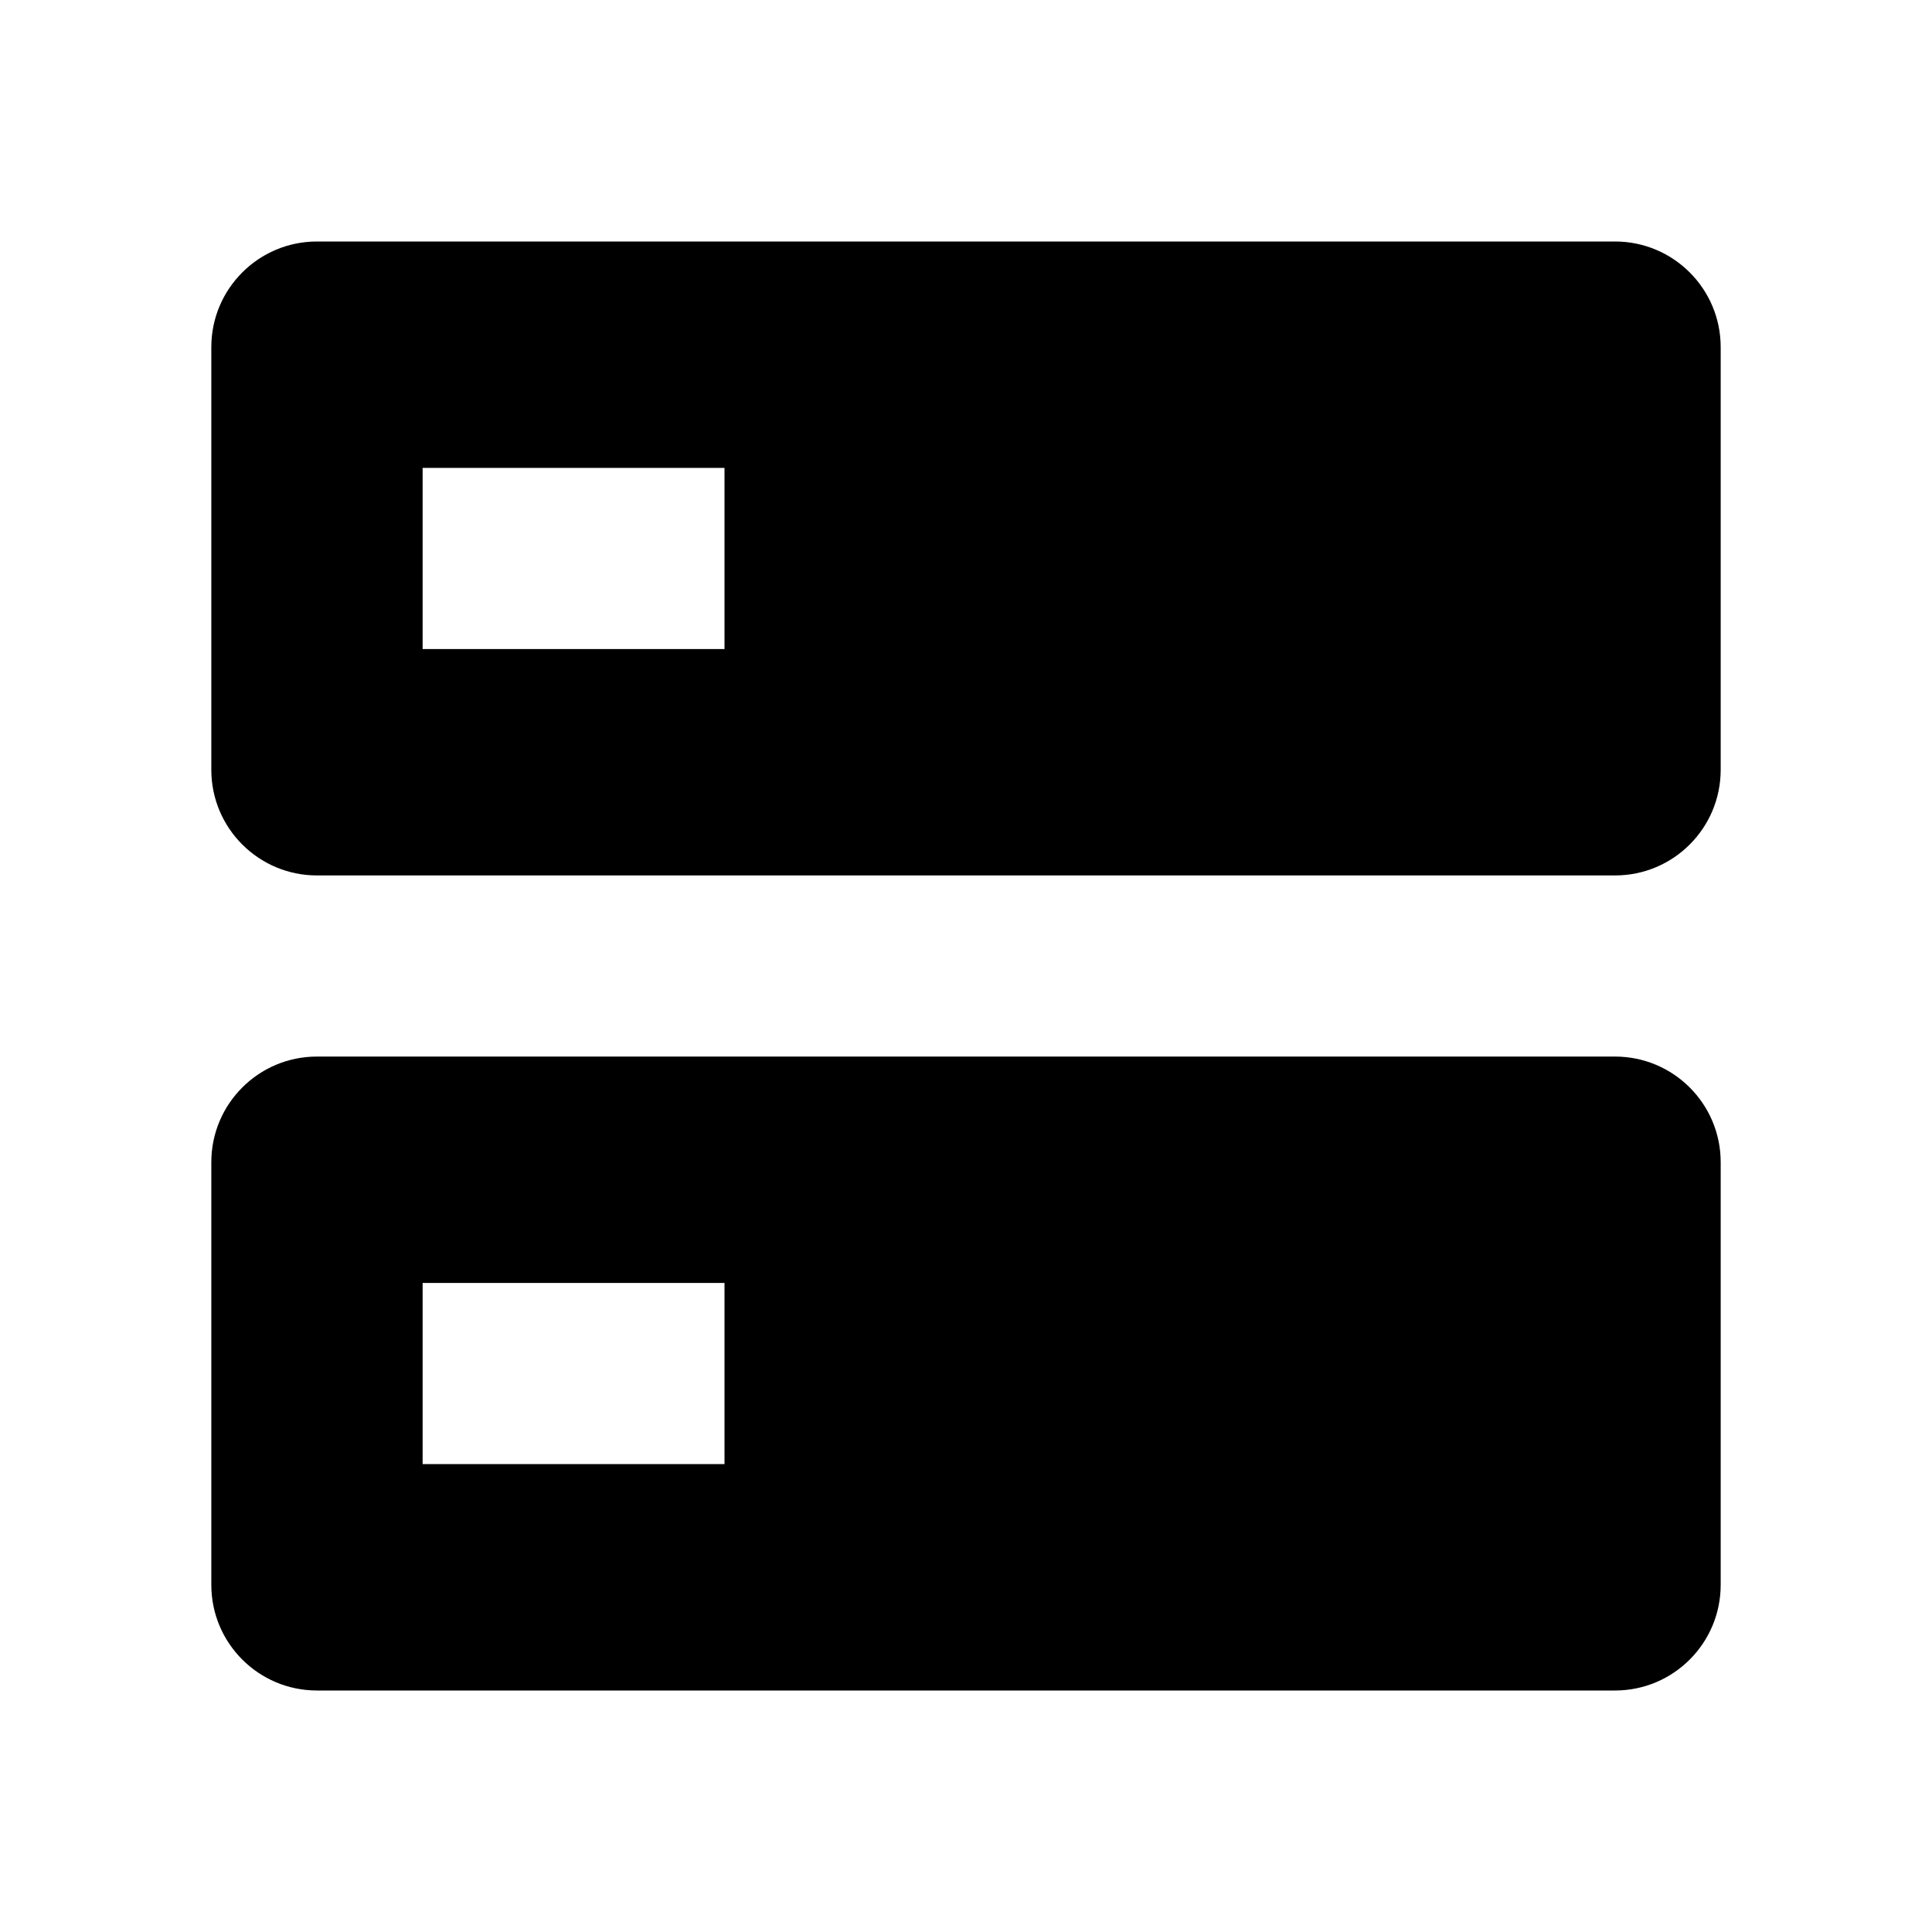
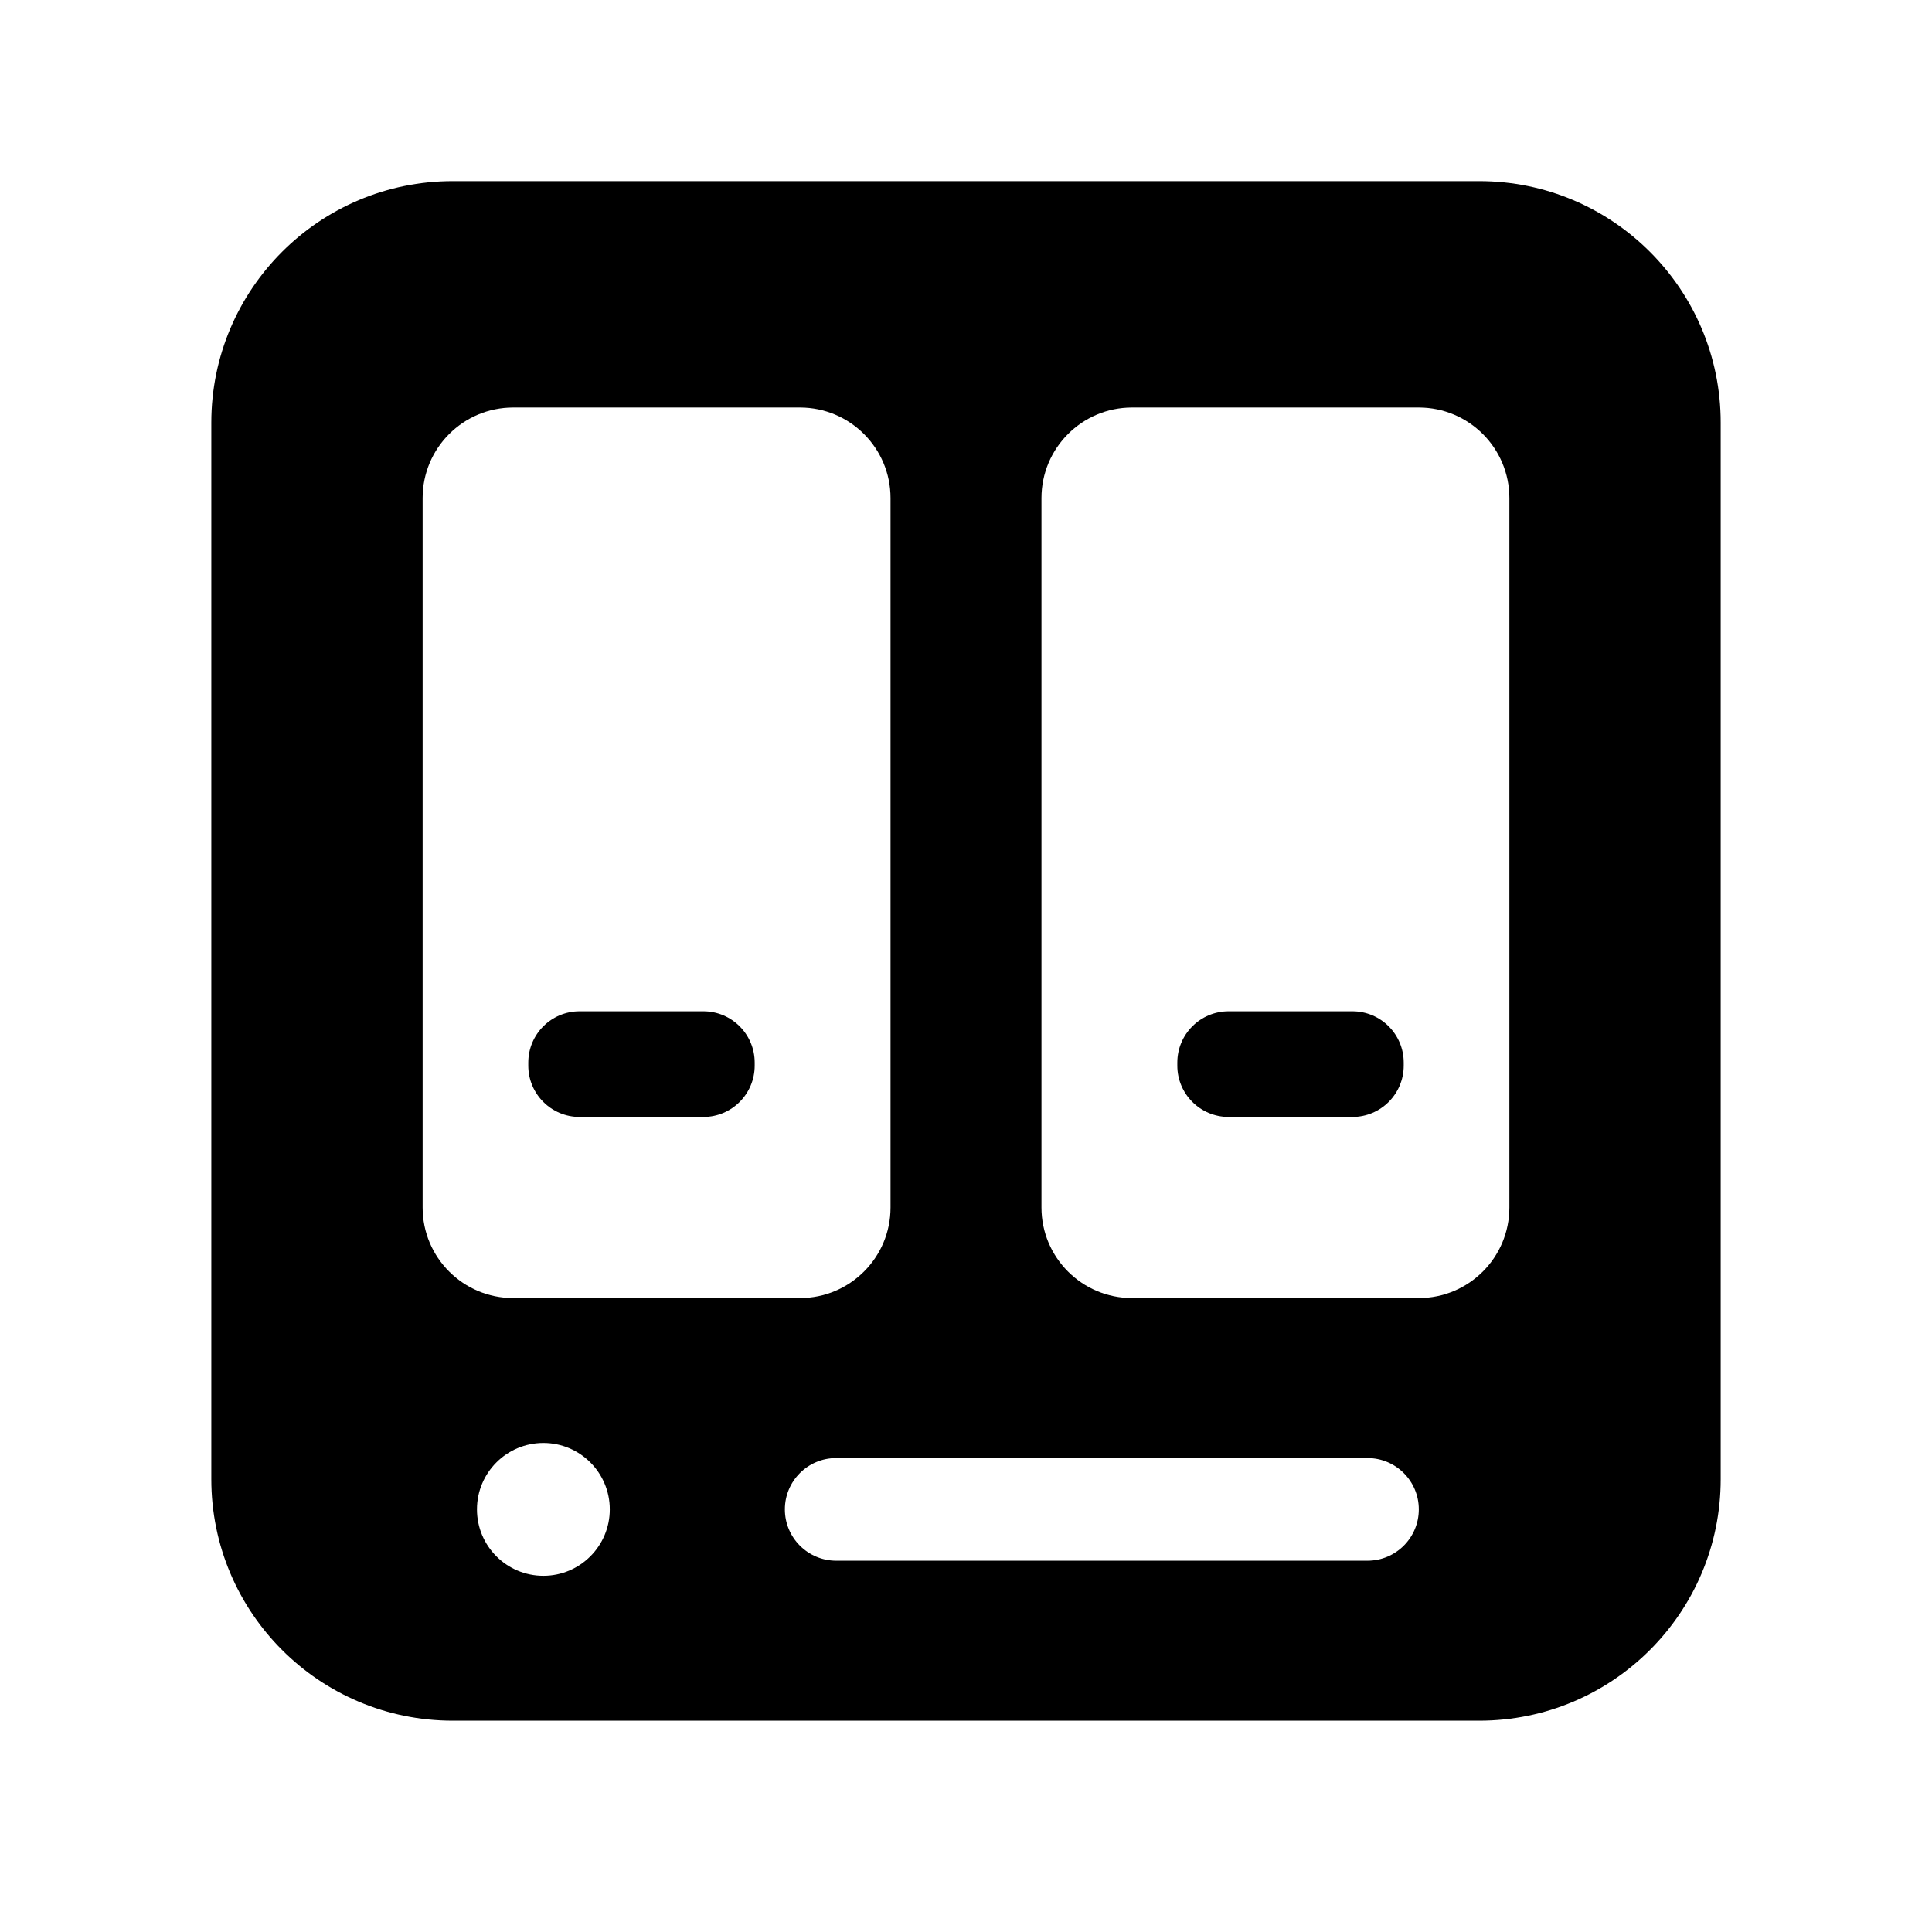
- <svg xmlns="http://www.w3.org/2000/svg" fill="currentColor" viewBox="0 0 64 64">
-   <path fill="currentColor" fill-rule="evenodd" d="M10.5 8H53.5A3.5 3.5 0 0 1 57 11.5V25.5A3.5 3.5 0 0 1 53.5 29H10.5A3.5 3.5 0 0 1 7 25.5V11.5A3.5 3.5 0 0 1 10.5 8Z M14 15.5V21.5H24V15.5Z M10.5 35H53.5A3.5 3.5 0 0 1 57 38.5V52.5A3.5 3.5 0 0 1 53.5 56H10.5A3.5 3.5 0 0 1 7 52.5V38.5A3.5 3.5 0 0 1 10.5 35Z M14 42.5V48.5H24V42.5Z" />
+ <svg xmlns="http://www.w3.org/2000/svg" viewBox="0 0 64 64" fill="currentColor">
+   <path fill-rule="evenodd" d="M15 6H49A8 8 0 0 1 57 14V49A8 8 0 0 1 49 57H15A8 8 0 0 1 7 49V14A8 8 0 0 1 15 6Z M17 13.5H26.5A3 3 0 0 1 29.5 16.5V40A3 3 0 0 1 26.5 43H17A3 3 0 0 1 14 40V16.5A3 3 0 0 1 17 13.5Z M37.5 13.5H47A3 3 0 0 1 50 16.5V40A3 3 0 0 1 47 43H37.5A3 3 0 0 1 34.5 40V16.5A3 3 0 0 1 37.5 13.5Z M19.2 33.5H23.3A1.7 1.7 0 0 1 25 35.2V35.3A1.7 1.7 0 0 1 23.3 37H19.2A1.7 1.7 0 0 1 17.5 35.3V35.2A1.7 1.7 0 0 1 19.2 33.5Z M40.7 33.5H44.8A1.7 1.7 0 0 1 46.5 35.2V35.3A1.7 1.7 0 0 1 44.8 37H40.7A1.7 1.7 0 0 1 39 35.3V35.2A1.7 1.7 0 0 1 40.7 33.5Z M15.8 50a2.2 2.2 0 1 0 4.4 0a2.2 2.2 0 1 0 -4.4 0Z M27.7 48.3H45.3A1.7 1.7 0 0 1 47 50V50A1.7 1.7 0 0 1 45.3 51.7H27.7A1.7 1.7 0 0 1 26 50V50A1.7 1.7 0 0 1 27.7 48.3Z" />
</svg>
